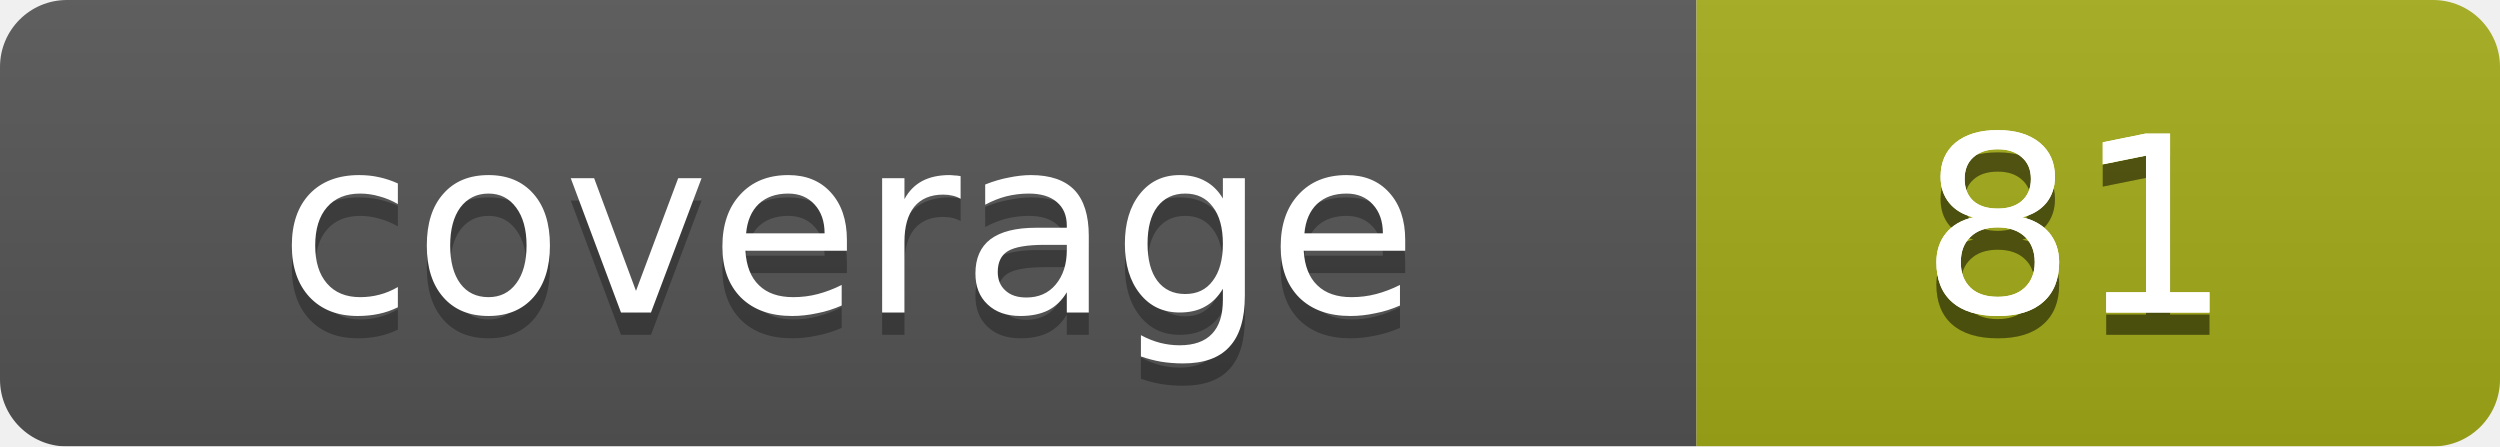
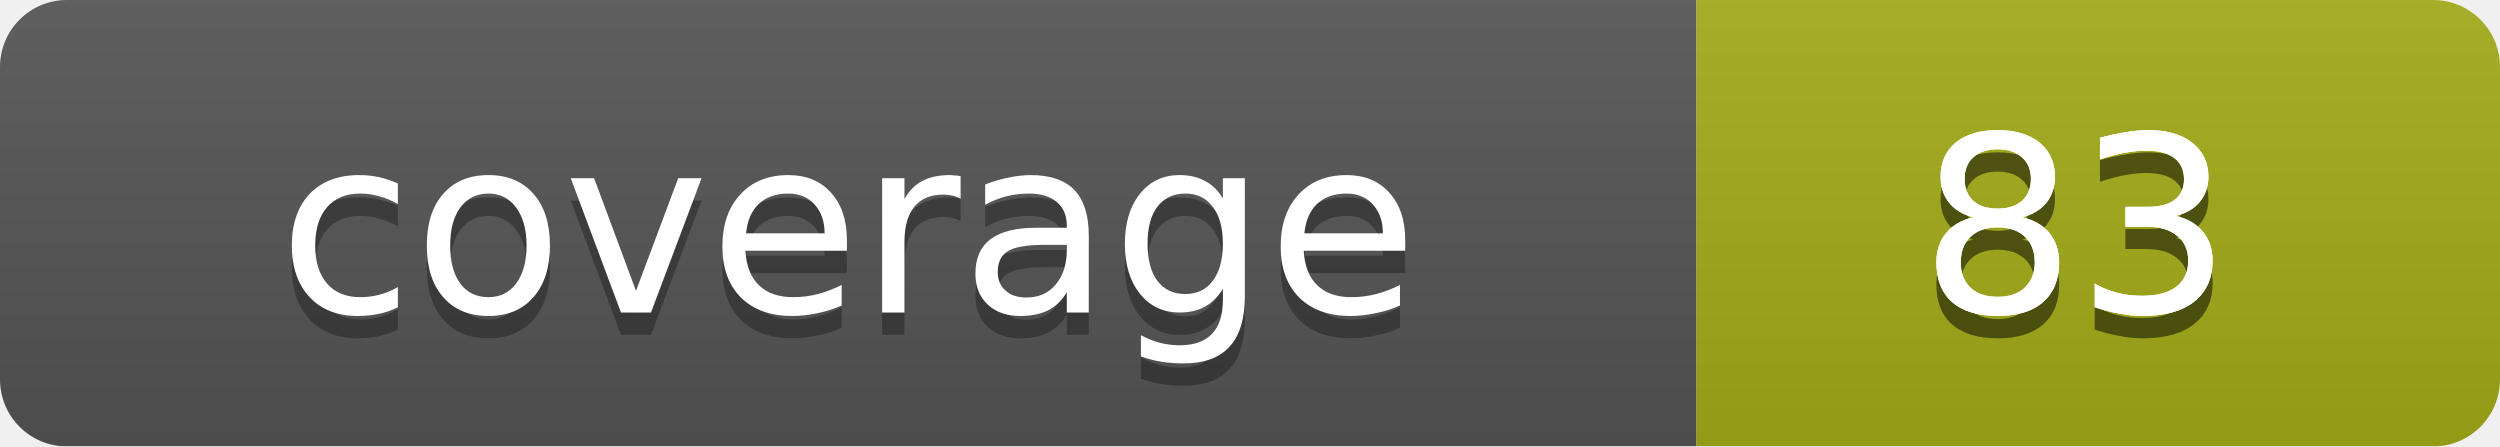
<svg xmlns="http://www.w3.org/2000/svg" width="112" height="20">
  <linearGradient id="b" x2="0" y2="100%">
    <stop offset="0" stop-color="#bbb" stop-opacity=".1" />
    <stop offset="1" stop-opacity=".1" />
  </linearGradient>
  <mask id="a">
    <rect width="112" height="20" rx="3" fill="#fff" />
  </mask>
  <g mask="url(#a)">
    <path fill="#555" d="M0 0h76v20H0z" />
    <path fill="#a4ac19" d="M76 0h36v20H76z" />
    <path fill="url(#b)" d="M0 0h112v20H0z" />
  </g>
  <g fill="#fff" text-anchor="middle" font-family="DejaVu Sans,Verdana,Geneva,sans-serif" font-size="11">
    <text x="38" y="15" fill="#010101" fill-opacity=".3">coverage</text>
    <text x="38" y="14">coverage</text>
-     <text x="93" y="15" fill="#010101" fill-opacity=".3">81</text>
-     <text x="93" y="15" fill="#010101" fill-opacity=".3">81</text>
-     <text x="93" y="14">81</text>
-     <text x="93" y="14">81</text>
+     <text x="93" y="15" fill="#010101" fill-opacity=".3">83</text>
+     <text x="93" y="15" fill="#010101" fill-opacity=".3">83</text>
+     <text x="93" y="14">83</text>
+     <text x="93" y="14">83</text>
  </g>
</svg>
